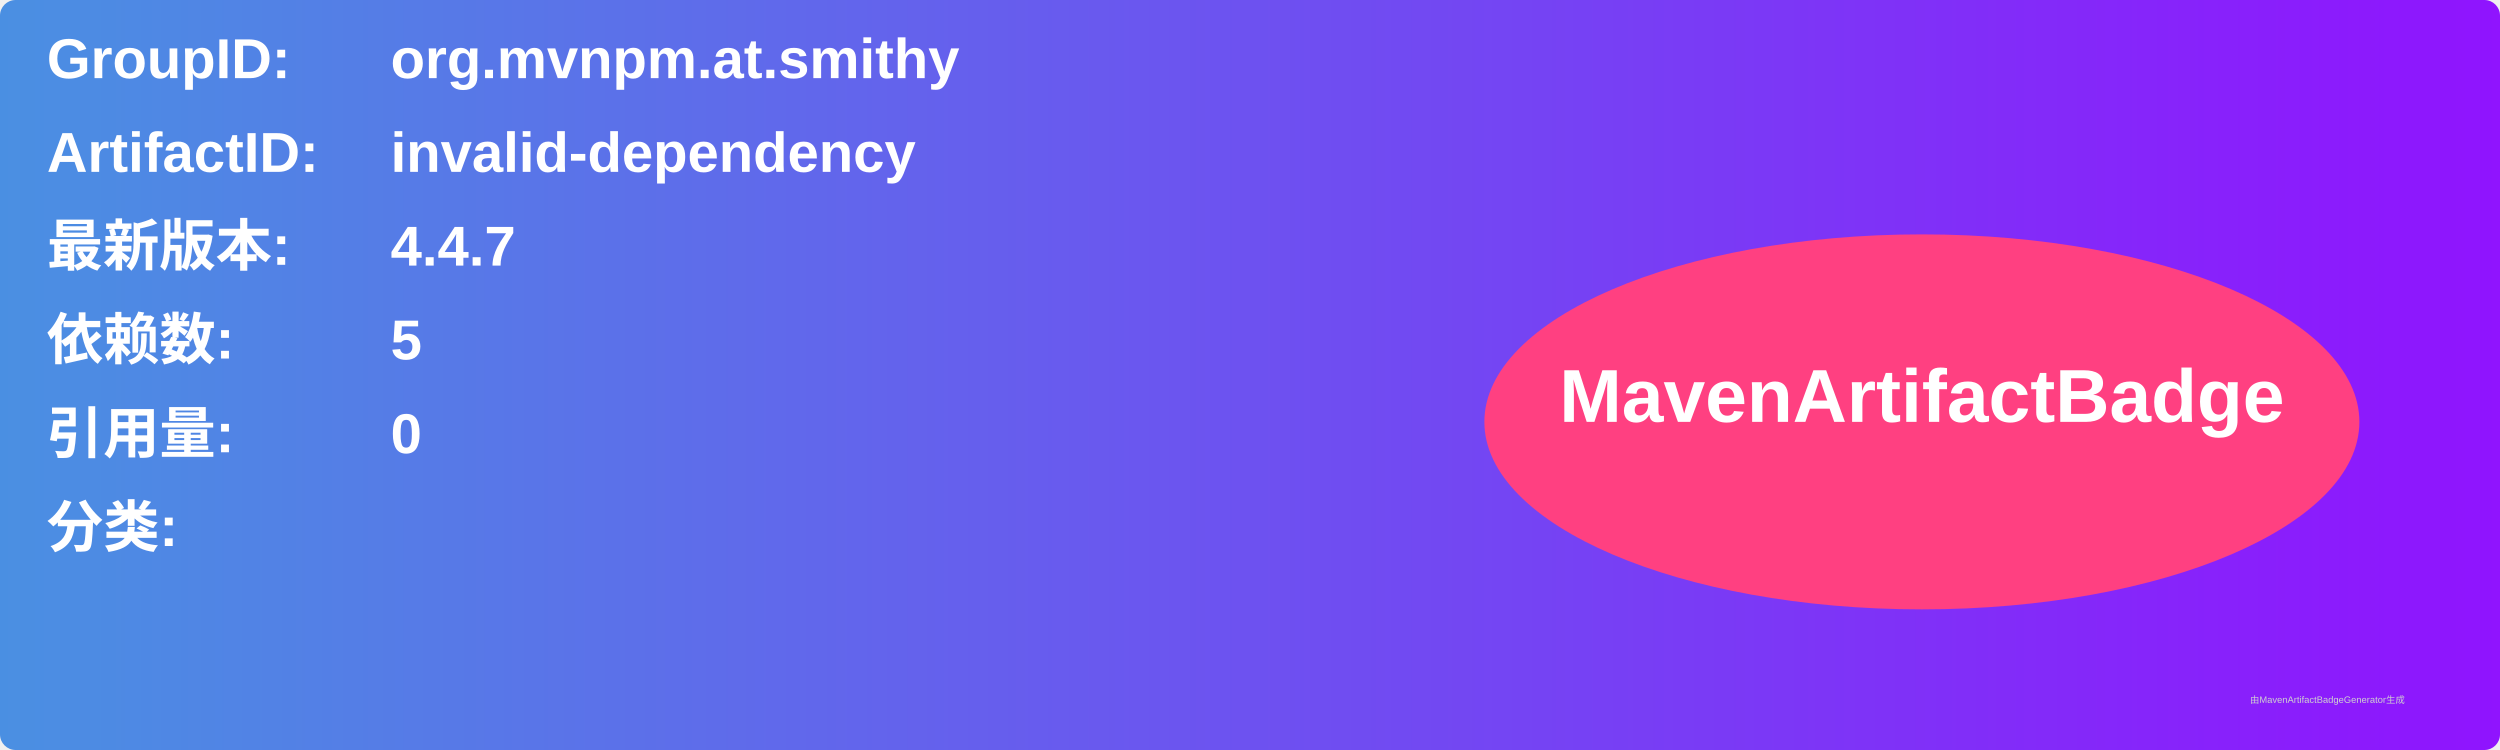
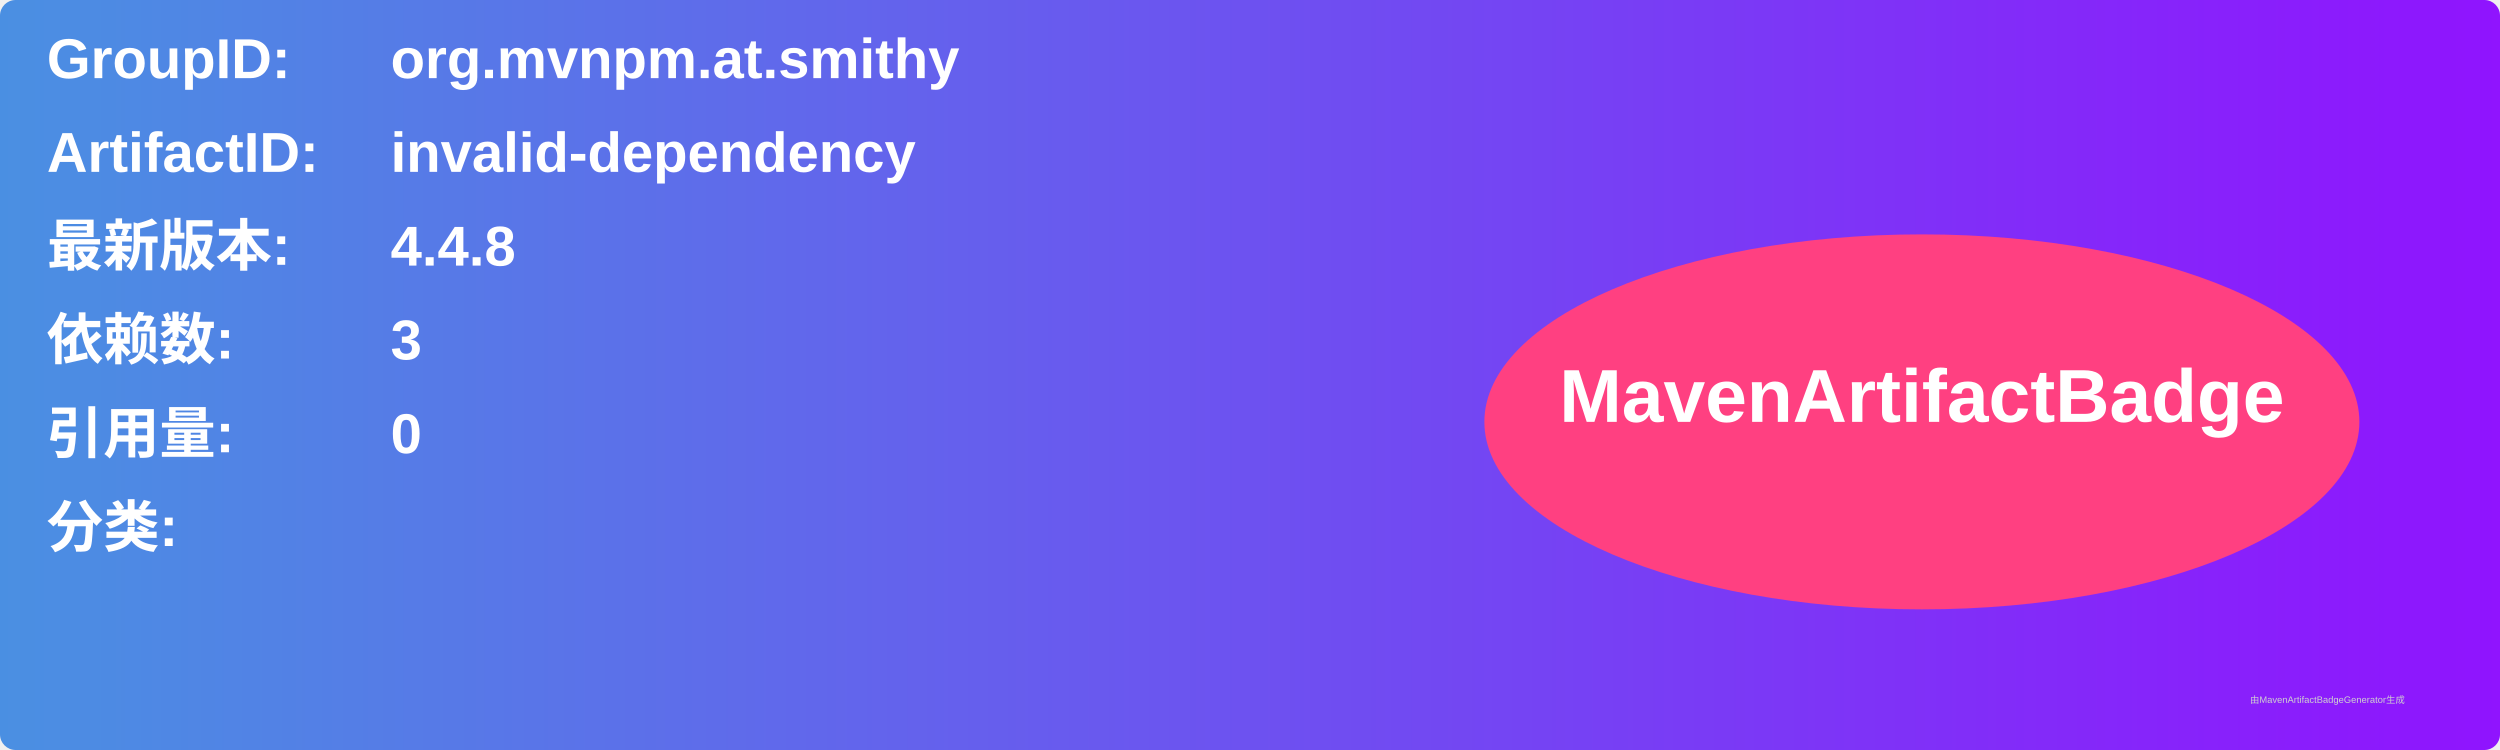
<svg xmlns="http://www.w3.org/2000/svg" width="800" height="240" viewBox="0 0 800 240">
  <linearGradient id="grad" x1="0%" y1="0%" x2="100%" y2="0%">
    <stop offset="0%" stop-color="#4a90e2" />
    <stop offset="100%" stop-color="#9013fe" />
  </linearGradient>
  <rect width="100%" height="100%" rx="5" ry="5" fill="url(#grad)" />
  <g transform="translate(15, 15)">
    <text x="0" y="10" font-family="Arial" font-size="18" fill="white" font-weight="bold" width="260">GroupID:</text>
    <text x="110" y="10" font-family="Arial" font-size="18" fill="white" font-weight="bold" width="460">org.mvnpm.at.smithy</text>
    <text x="0" y="40" font-family="Arial" font-size="18" fill="white" font-weight="bold" width="260">ArtifactID:</text>
    <text x="110" y="40" font-family="Arial" font-size="18" fill="white" font-weight="bold" width="460">invalid-dependency</text>
    <text x="0" y="70" font-family="Arial" font-size="18" fill="white" font-weight="bold">最新版本:</text>
    <text x="110" y="70" font-family="Arial" font-size="18" fill="white" font-weight="bold">
-       <tspan font-weight="bold">4.4.7</tspan>
+       <tspan font-weight="bold">4.4.8</tspan>
    </text>
    <text x="0" y="100" font-family="Arial" font-size="18" fill="white" font-weight="bold">依赖数: </text>
    <text x="110" y="100" font-family="Arial" font-size="18" fill="white">
-       <tspan font-weight="bold">5</tspan>
+       <tspan font-weight="bold">3</tspan>
    </text>
    <text x="0" y="130" font-family="Arial" font-size="18" fill="white" font-weight="bold">引用量: </text>
    <text x="110" y="130" font-family="Arial" font-size="18" fill="white">
      <tspan font-weight="bold">0</tspan>
    </text>
    <text x="0" y="160" font-family="Arial" font-size="18" fill="white" font-weight="bold">分类:</text>
    <text x="10" y="190" font-family="Arial" font-size="10" fill="white">
      <tspan font-weight="bold" />
    </text>
    <ellipse cx="600" cy="120" rx="140" ry="60" fill="#ff4081" />
    <text x="600" y="120" text-anchor="middle" font-family="Arial" font-size="24" fill="white" font-weight="bold">MavenArtifactBadge</text>
  </g>
  <text x="720" y="225" font-family="Arial" font-size="3" fill="#d0d0d0">由MavenArtifactBadgeGenerator生成</text>
</svg>
